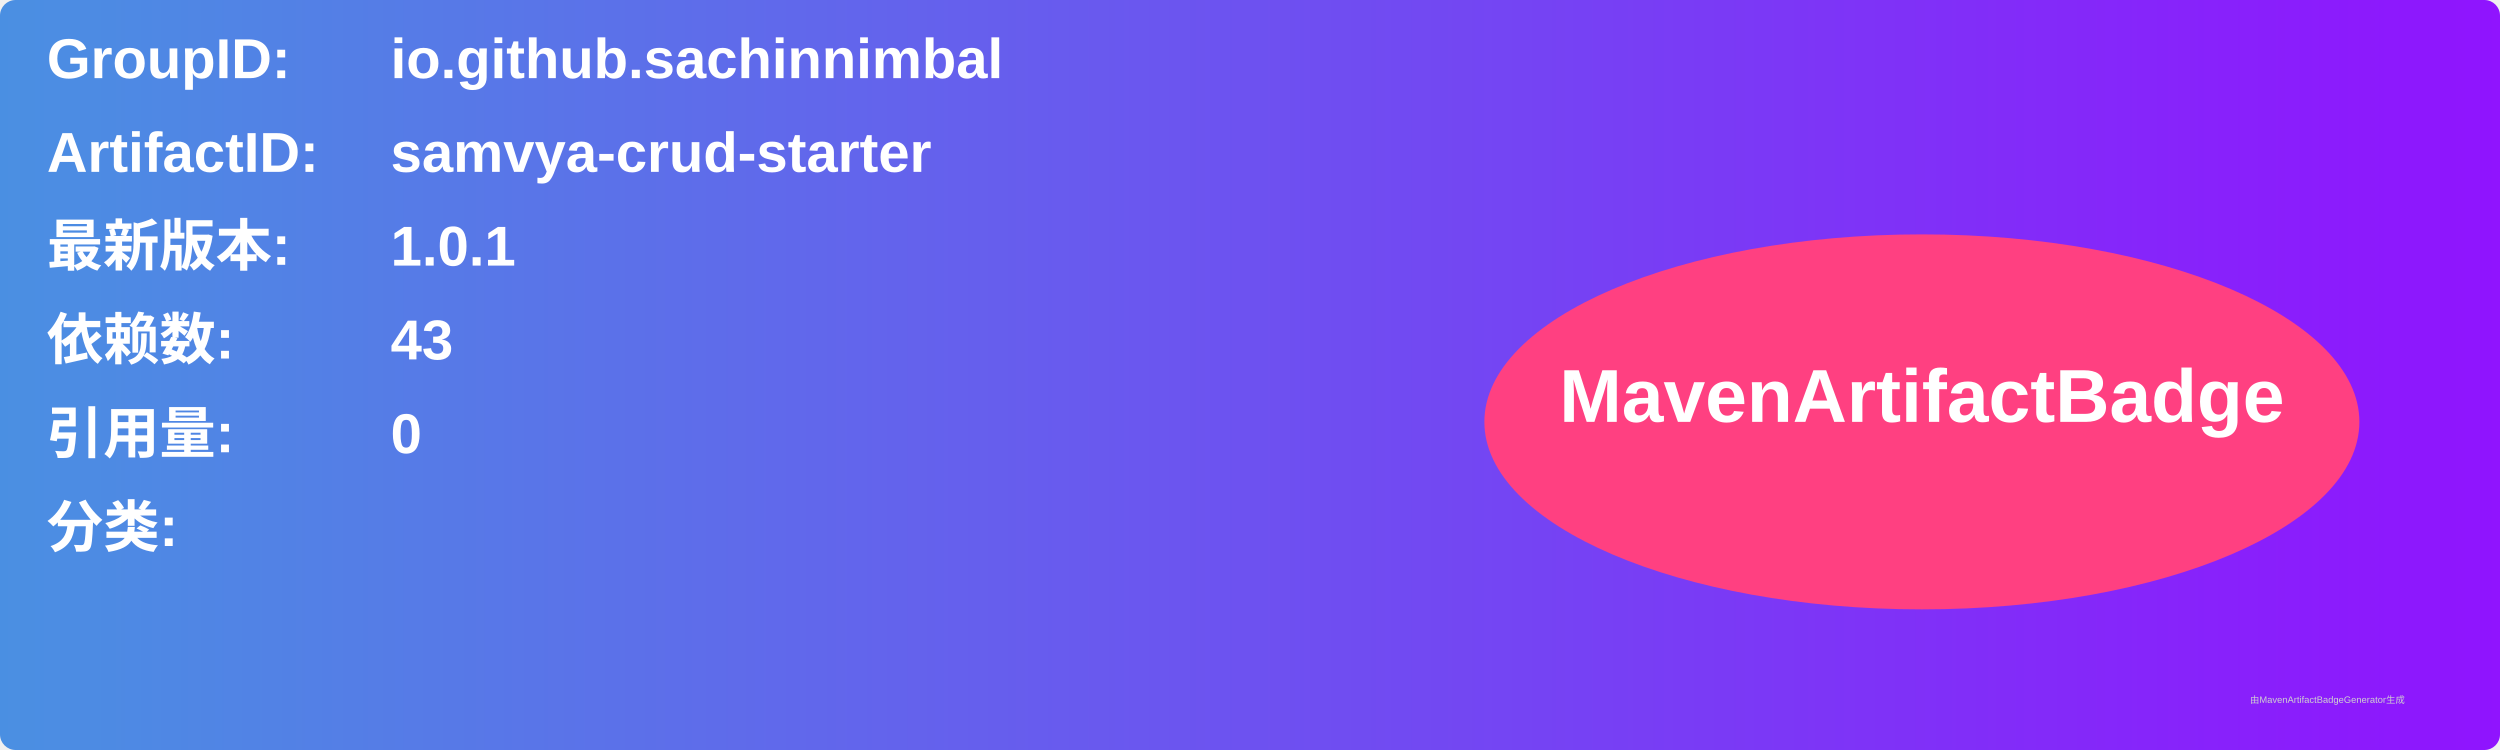
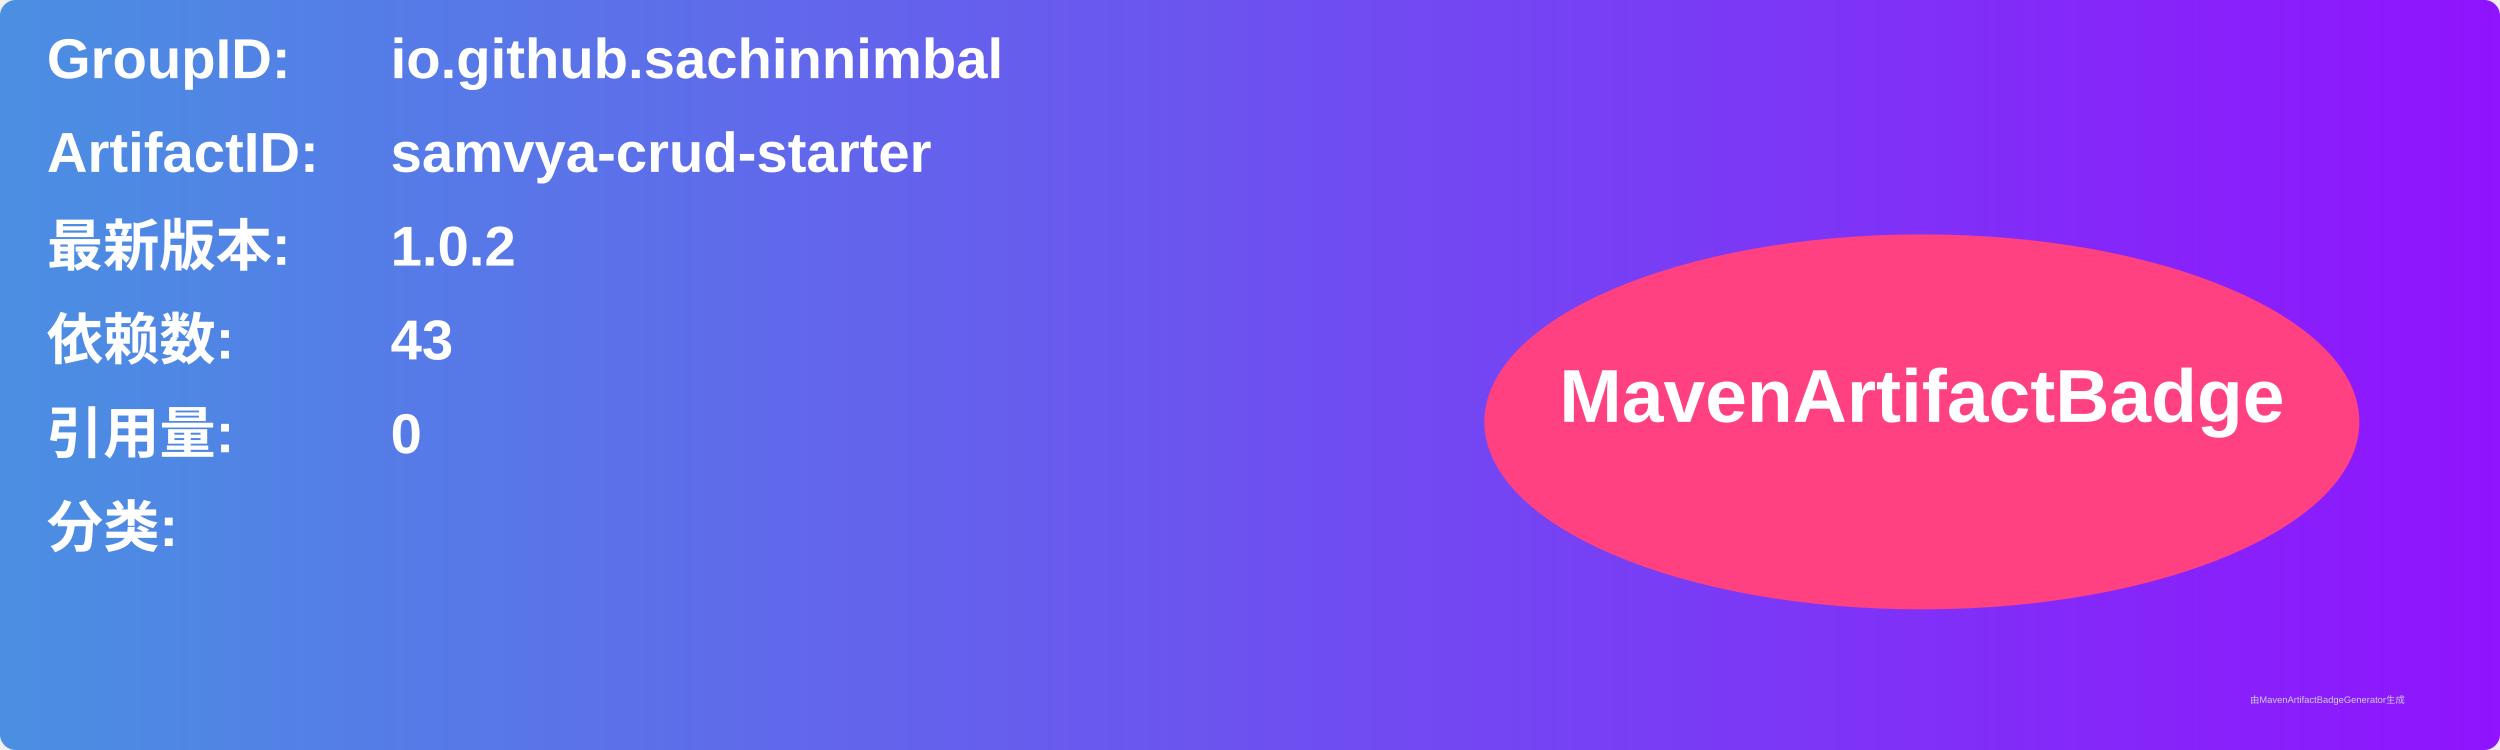
<svg xmlns="http://www.w3.org/2000/svg" width="800" height="240" viewBox="0 0 800 240">
  <linearGradient id="grad" x1="0%" y1="0%" x2="100%" y2="0%">
    <stop offset="0%" stop-color="#4a90e2" />
    <stop offset="100%" stop-color="#9013fe" />
  </linearGradient>
  <rect width="100%" height="100%" rx="5" ry="5" fill="url(#grad)" />
  <g transform="translate(15, 15)">
    <text x="0" y="10" font-family="Arial" font-size="18" fill="white" font-weight="bold" width="260">GroupID:</text>
    <text x="110" y="10" font-family="Arial" font-size="18" fill="white" font-weight="bold" width="460">io.github.sachinnimbal</text>
    <text x="0" y="40" font-family="Arial" font-size="18" fill="white" font-weight="bold" width="260">ArtifactID:</text>
    <text x="110" y="40" font-family="Arial" font-size="18" fill="white" font-weight="bold" width="460">samvya-crud-starter</text>
    <text x="0" y="70" font-family="Arial" font-size="18" fill="white" font-weight="bold">最新版本:</text>
    <text x="110" y="70" font-family="Arial" font-size="18" fill="white" font-weight="bold">
-       <tspan font-weight="bold">1.0.1</tspan>
+       <tspan font-weight="bold">1.0.2</tspan>
    </text>
    <text x="0" y="100" font-family="Arial" font-size="18" fill="white" font-weight="bold">依赖数: </text>
    <text x="110" y="100" font-family="Arial" font-size="18" fill="white">
      <tspan font-weight="bold">43</tspan>
    </text>
    <text x="0" y="130" font-family="Arial" font-size="18" fill="white" font-weight="bold">引用量: </text>
    <text x="110" y="130" font-family="Arial" font-size="18" fill="white">
      <tspan font-weight="bold">0</tspan>
    </text>
    <text x="0" y="160" font-family="Arial" font-size="18" fill="white" font-weight="bold">分类:</text>
    <text x="10" y="190" font-family="Arial" font-size="10" fill="white">
      <tspan font-weight="bold" />
    </text>
    <ellipse cx="600" cy="120" rx="140" ry="60" fill="#ff4081" />
    <text x="600" y="120" text-anchor="middle" font-family="Arial" font-size="24" fill="white" font-weight="bold">MavenArtifactBadge</text>
  </g>
  <text x="720" y="225" font-family="Arial" font-size="3" fill="#d0d0d0">由MavenArtifactBadgeGenerator生成</text>
</svg>
